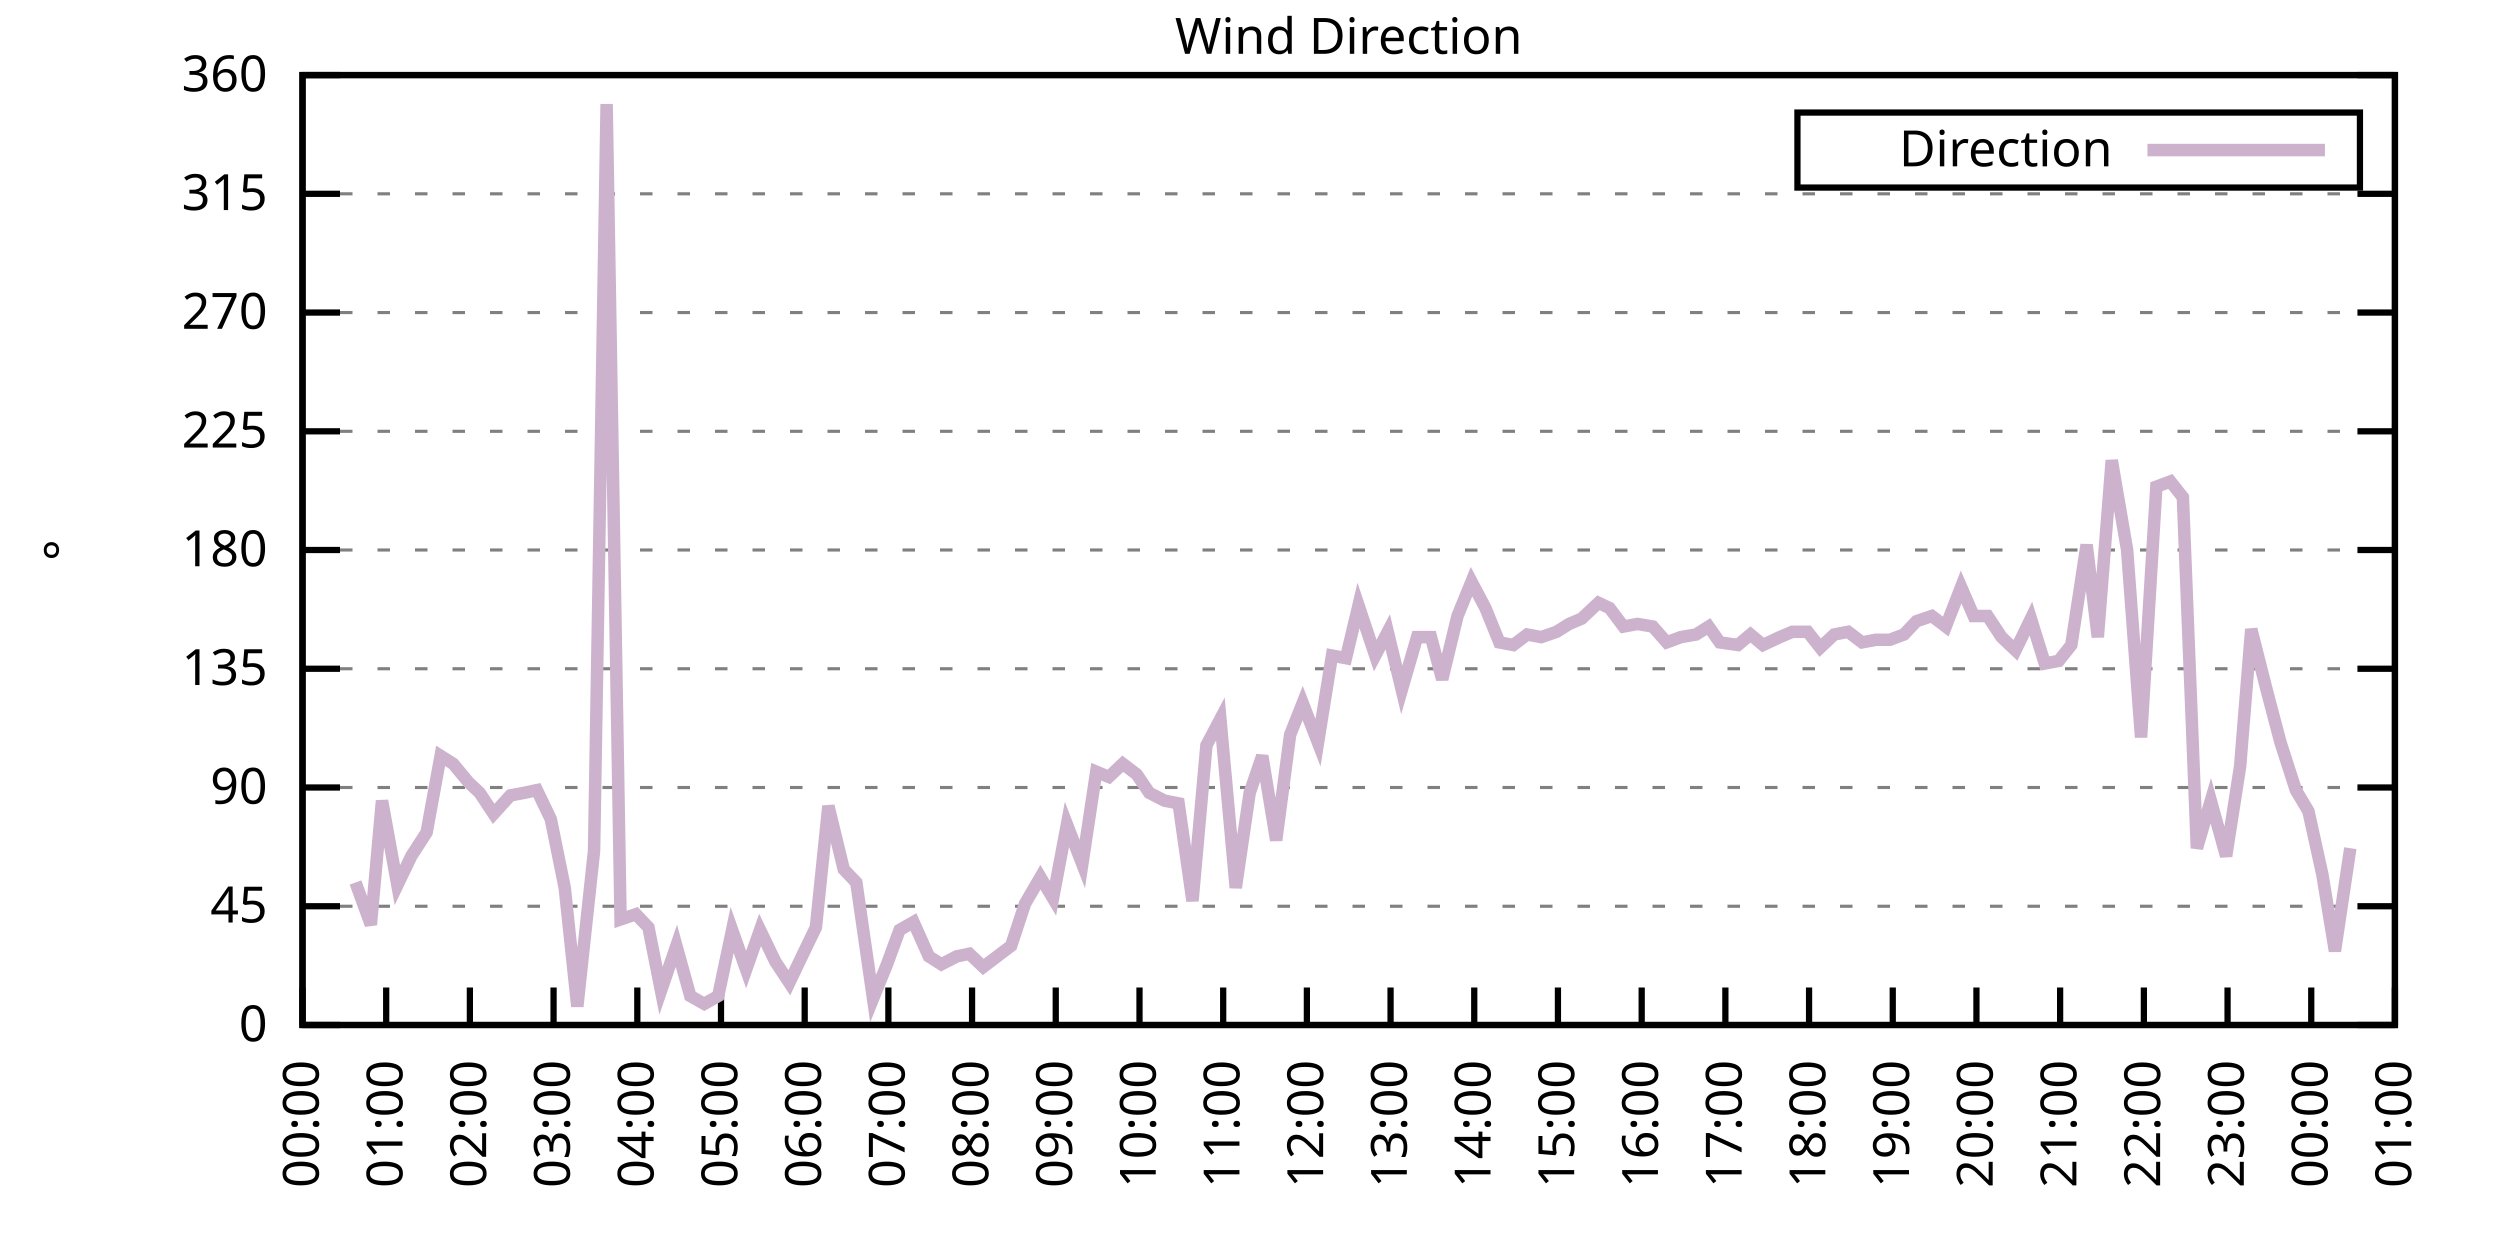
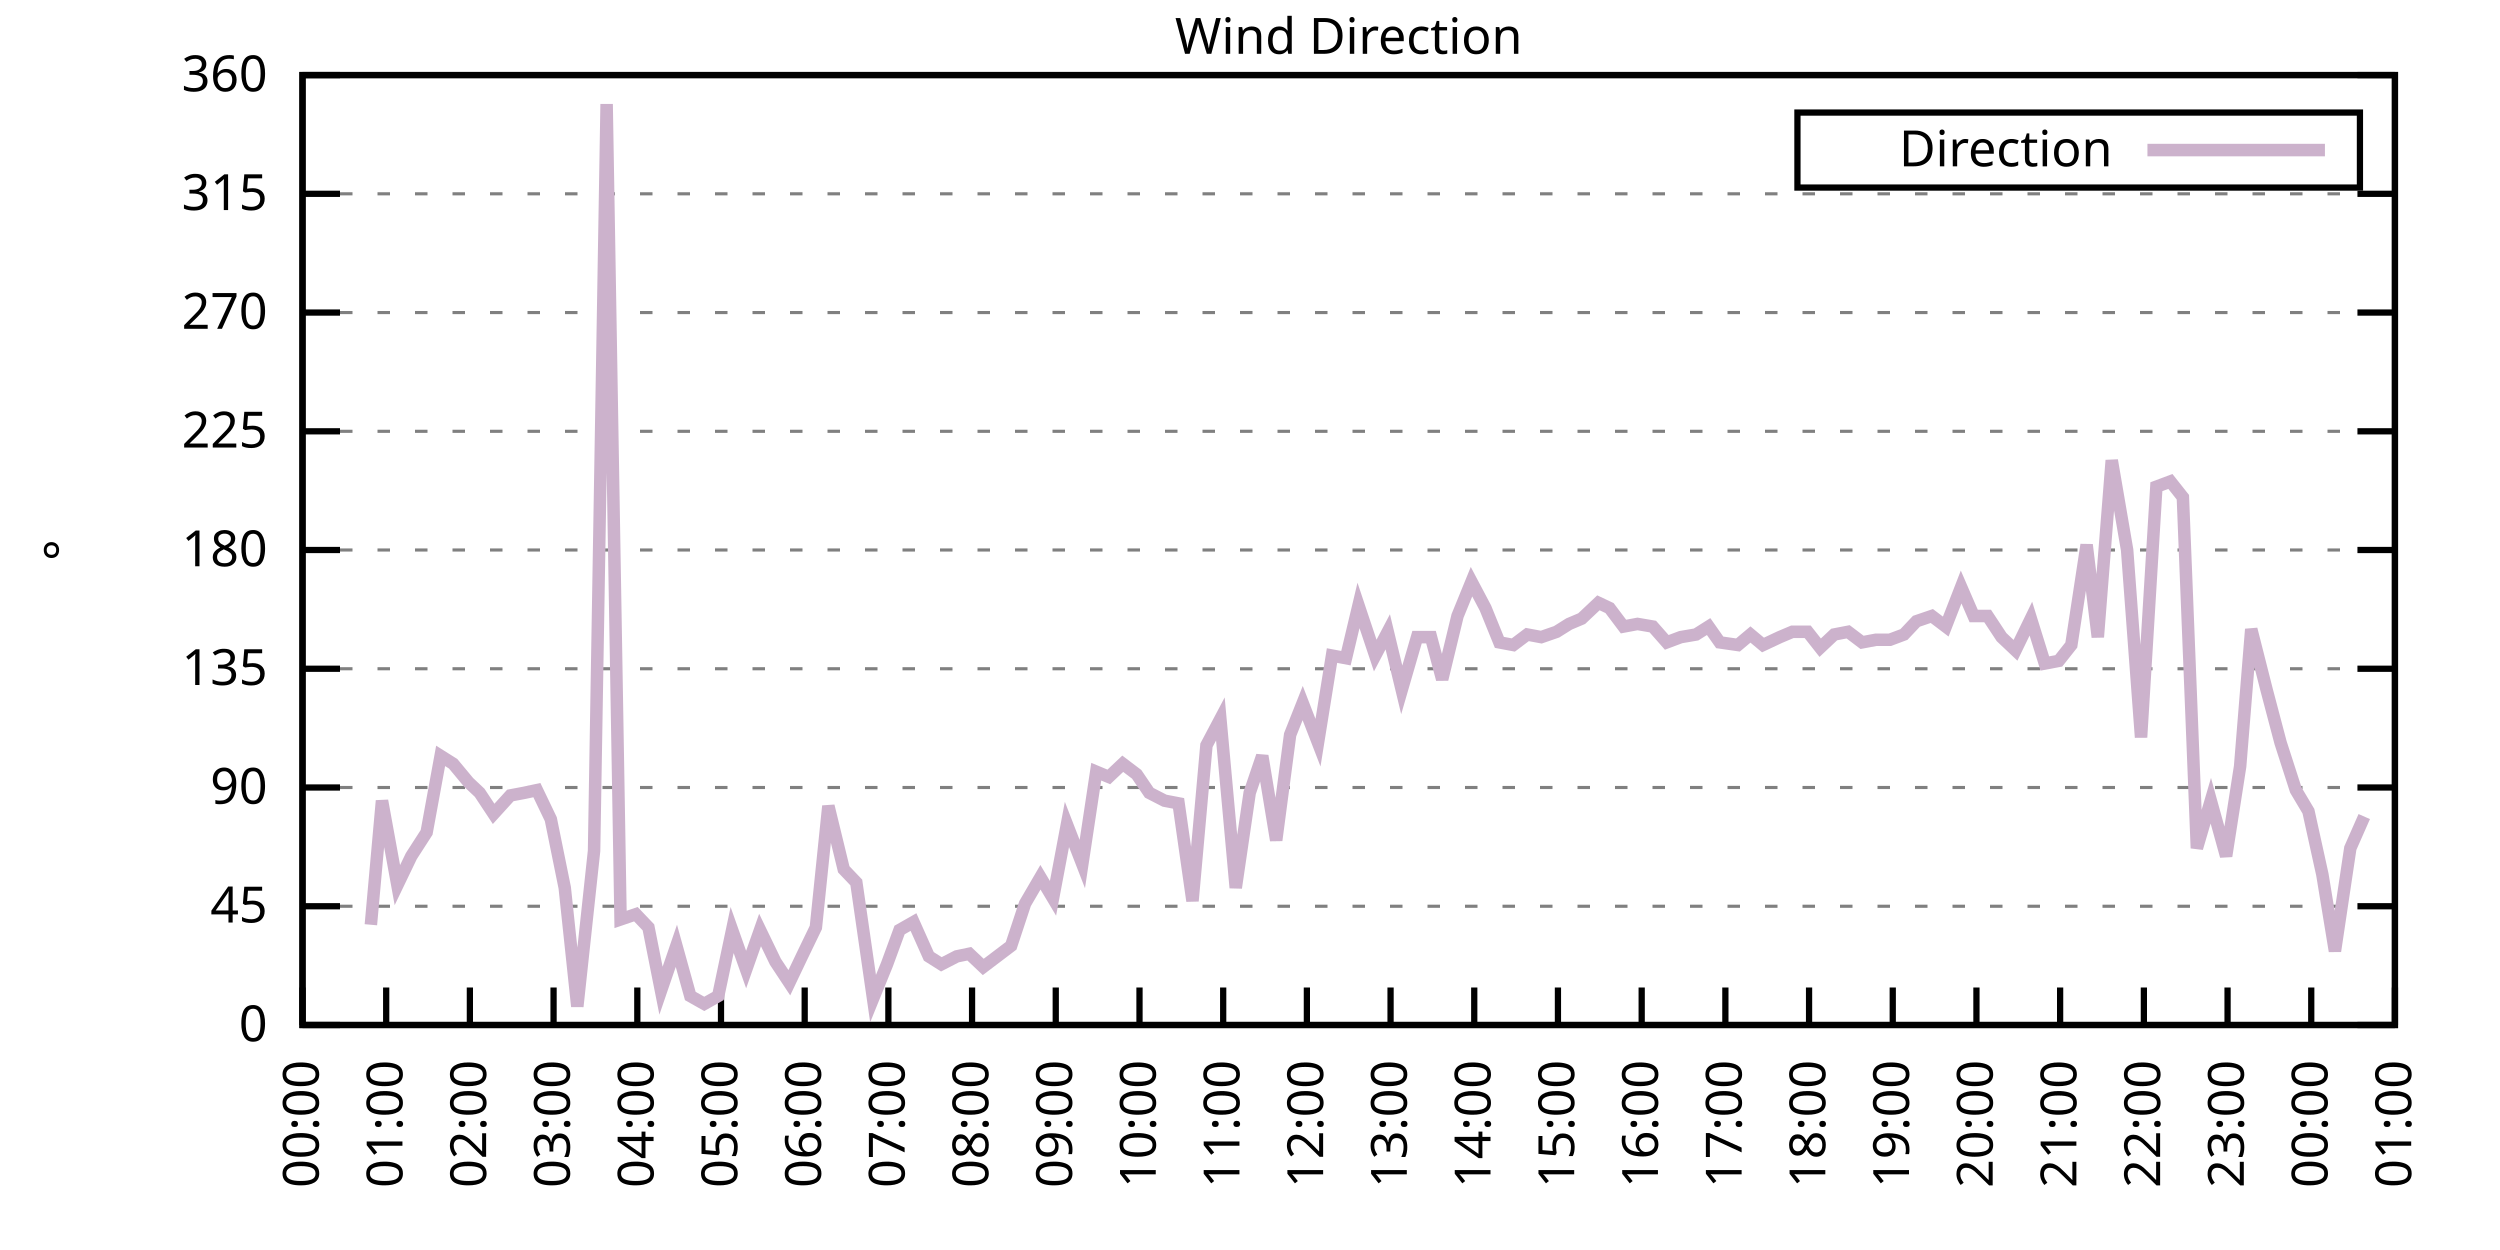
<svg xmlns="http://www.w3.org/2000/svg" xmlns:xlink="http://www.w3.org/1999/xlink" width="400" height="200" viewBox="0 0 400 200">
  <g id="gnuplot_canvas">
    <rect x="0" y="0" width="400" height="200" fill="none" />
    <defs>
      <circle id="gpDot" r="0.5" stroke-width="0.5" stroke="currentColor" />
      <path id="gpPt0" stroke-width="0.333" stroke="currentColor" d="M-1,0 h2 M0,-1 v2" />
      <path id="gpPt1" stroke-width="0.333" stroke="currentColor" d="M-1,-1 L1,1 M1,-1 L-1,1" />
      <path id="gpPt2" stroke-width="0.333" stroke="currentColor" d="M-1,0 L1,0 M0,-1 L0,1 M-1,-1 L1,1 M-1,1 L1,-1" />
      <rect id="gpPt3" stroke-width="0.333" stroke="currentColor" x="-1" y="-1" width="2" height="2" />
      <rect id="gpPt4" stroke-width="0.333" stroke="currentColor" fill="currentColor" x="-1" y="-1" width="2" height="2" />
      <circle id="gpPt5" stroke-width="0.333" stroke="currentColor" cx="0" cy="0" r="1" />
      <use xlink:href="#gpPt5" id="gpPt6" fill="currentColor" stroke="none" />
      <path id="gpPt7" stroke-width="0.333" stroke="currentColor" d="M0,-1.33 L-1.33,0.67 L1.33,0.67 z" />
      <use xlink:href="#gpPt7" id="gpPt8" fill="currentColor" stroke="none" />
      <use xlink:href="#gpPt7" id="gpPt9" stroke="currentColor" transform="rotate(180)" />
      <use xlink:href="#gpPt9" id="gpPt10" fill="currentColor" stroke="none" />
      <use xlink:href="#gpPt3" id="gpPt11" stroke="currentColor" transform="rotate(45)" />
      <use xlink:href="#gpPt11" id="gpPt12" fill="currentColor" stroke="none" />
      <path id="gpPt13" stroke-width="0.333" stroke="currentColor" d="M0,1.330 L1.265,0.411 L0.782,-1.067 L-0.782,-1.076 L-1.265,0.411 z" />
      <use xlink:href="#gpPt13" id="gpPt14" fill="currentColor" stroke="none" />
      <filter id="textbox" filterUnits="objectBoundingBox" x="0" y="0" height="1" width="1">
        <feFlood flood-color="white" flood-opacity="1" result="bgnd" />
        <feComposite in="SourceGraphic" in2="bgnd" operator="atop" />
      </filter>
      <filter id="greybox" filterUnits="objectBoundingBox" x="0" y="0" height="1" width="1">
        <feFlood flood-color="lightgrey" flood-opacity="1" result="grey" />
        <feComposite in="SourceGraphic" in2="grey" operator="atop" />
      </filter>
    </defs>
    <g fill="none" color="white" stroke="currentColor" stroke-width="1.00" stroke-linecap="butt" stroke-linejoin="miter">
</g>
    <g fill="none" color="black" stroke="currentColor" stroke-width="1.00" stroke-linecap="butt" stroke-linejoin="miter">
      <g stroke="none" shape-rendering="crispEdges">
        <polygon fill="rgb(255, 255, 255)" points="48.40,164.00 383.18,164.00 383.18,12.02 48.40,12.02 " />
      </g>
    </g>
    <g fill="none" color="black" stroke="currentColor" stroke-width="1.00" stroke-linecap="butt" stroke-linejoin="miter">
</g>
    <g fill="none" color="black" stroke="black" stroke-width="0.50" stroke-linecap="butt" stroke-linejoin="miter">
</g>
    <g fill="none" color="gray" stroke="currentColor" stroke-width="0.50" stroke-linecap="butt" stroke-linejoin="miter">
      <path stroke="gray" stroke-dasharray="2,4" class="gridline" d="M48.40,164.00 L383.19,164.00  " />
    </g>
    <g fill="none" color="gray" stroke="gray" stroke-width="1.00" stroke-linecap="butt" stroke-linejoin="miter">
</g>
    <g fill="none" color="black" stroke="currentColor" stroke-width="1.00" stroke-linecap="butt" stroke-linejoin="miter">
      <path stroke="black" d="M48.40,164.00 L54.40,164.00 M383.19,164.00 L377.19,164.00  " />
      <g transform="translate(42.80,166.60)" stroke="none" fill="black" font-family="Sans" font-size="8.00" text-anchor="end">
        <text>
          <tspan font-family="Sans"> 0</tspan>
        </text>
      </g>
    </g>
    <g fill="none" color="black" stroke="currentColor" stroke-width="1.00" stroke-linecap="butt" stroke-linejoin="miter">
</g>
    <g fill="none" color="black" stroke="black" stroke-width="0.50" stroke-linecap="butt" stroke-linejoin="miter">
</g>
    <g fill="none" color="gray" stroke="currentColor" stroke-width="0.50" stroke-linecap="butt" stroke-linejoin="miter">
      <path stroke="gray" stroke-dasharray="2,4" class="gridline" d="M48.40,145.00 L383.19,145.00  " />
    </g>
    <g fill="none" color="gray" stroke="gray" stroke-width="1.00" stroke-linecap="butt" stroke-linejoin="miter">
</g>
    <g fill="none" color="black" stroke="currentColor" stroke-width="1.00" stroke-linecap="butt" stroke-linejoin="miter">
      <path stroke="black" d="M48.40,145.00 L54.40,145.00 M383.19,145.00 L377.19,145.00  " />
      <g transform="translate(42.80,147.60)" stroke="none" fill="black" font-family="Sans" font-size="8.00" text-anchor="end">
        <text>
          <tspan font-family="Sans"> 45</tspan>
        </text>
      </g>
    </g>
    <g fill="none" color="black" stroke="currentColor" stroke-width="1.00" stroke-linecap="butt" stroke-linejoin="miter">
</g>
    <g fill="none" color="black" stroke="black" stroke-width="0.50" stroke-linecap="butt" stroke-linejoin="miter">
</g>
    <g fill="none" color="gray" stroke="currentColor" stroke-width="0.50" stroke-linecap="butt" stroke-linejoin="miter">
      <path stroke="gray" stroke-dasharray="2,4" class="gridline" d="M48.40,126.00 L383.19,126.00  " />
    </g>
    <g fill="none" color="gray" stroke="gray" stroke-width="1.00" stroke-linecap="butt" stroke-linejoin="miter">
</g>
    <g fill="none" color="black" stroke="currentColor" stroke-width="1.00" stroke-linecap="butt" stroke-linejoin="miter">
      <path stroke="black" d="M48.40,126.00 L54.40,126.00 M383.19,126.00 L377.19,126.00  " />
      <g transform="translate(42.80,128.60)" stroke="none" fill="black" font-family="Sans" font-size="8.00" text-anchor="end">
        <text>
          <tspan font-family="Sans"> 90</tspan>
        </text>
      </g>
    </g>
    <g fill="none" color="black" stroke="currentColor" stroke-width="1.00" stroke-linecap="butt" stroke-linejoin="miter">
</g>
    <g fill="none" color="black" stroke="black" stroke-width="0.50" stroke-linecap="butt" stroke-linejoin="miter">
</g>
    <g fill="none" color="gray" stroke="currentColor" stroke-width="0.50" stroke-linecap="butt" stroke-linejoin="miter">
      <path stroke="gray" stroke-dasharray="2,4" class="gridline" d="M48.40,107.00 L383.19,107.00  " />
    </g>
    <g fill="none" color="gray" stroke="gray" stroke-width="1.00" stroke-linecap="butt" stroke-linejoin="miter">
</g>
    <g fill="none" color="black" stroke="currentColor" stroke-width="1.00" stroke-linecap="butt" stroke-linejoin="miter">
      <path stroke="black" d="M48.40,107.00 L54.40,107.00 M383.19,107.00 L377.19,107.00  " />
      <g transform="translate(42.80,109.60)" stroke="none" fill="black" font-family="Sans" font-size="8.00" text-anchor="end">
        <text>
          <tspan font-family="Sans"> 135</tspan>
        </text>
      </g>
    </g>
    <g fill="none" color="black" stroke="currentColor" stroke-width="1.00" stroke-linecap="butt" stroke-linejoin="miter">
</g>
    <g fill="none" color="black" stroke="black" stroke-width="0.50" stroke-linecap="butt" stroke-linejoin="miter">
</g>
    <g fill="none" color="gray" stroke="currentColor" stroke-width="0.50" stroke-linecap="butt" stroke-linejoin="miter">
      <path stroke="gray" stroke-dasharray="2,4" class="gridline" d="M48.40,88.00 L383.19,88.00  " />
    </g>
    <g fill="none" color="gray" stroke="gray" stroke-width="1.00" stroke-linecap="butt" stroke-linejoin="miter">
</g>
    <g fill="none" color="black" stroke="currentColor" stroke-width="1.00" stroke-linecap="butt" stroke-linejoin="miter">
      <path stroke="black" d="M48.40,88.00 L54.40,88.00 M383.19,88.00 L377.19,88.00  " />
      <g transform="translate(42.80,90.60)" stroke="none" fill="black" font-family="Sans" font-size="8.00" text-anchor="end">
        <text>
          <tspan font-family="Sans"> 180</tspan>
        </text>
      </g>
    </g>
    <g fill="none" color="black" stroke="currentColor" stroke-width="1.00" stroke-linecap="butt" stroke-linejoin="miter">
</g>
    <g fill="none" color="black" stroke="black" stroke-width="0.50" stroke-linecap="butt" stroke-linejoin="miter">
</g>
    <g fill="none" color="gray" stroke="currentColor" stroke-width="0.50" stroke-linecap="butt" stroke-linejoin="miter">
      <path stroke="gray" stroke-dasharray="2,4" class="gridline" d="M48.40,69.01 L383.19,69.01  " />
    </g>
    <g fill="none" color="gray" stroke="gray" stroke-width="1.00" stroke-linecap="butt" stroke-linejoin="miter">
</g>
    <g fill="none" color="black" stroke="currentColor" stroke-width="1.00" stroke-linecap="butt" stroke-linejoin="miter">
      <path stroke="black" d="M48.40,69.01 L54.40,69.01 M383.19,69.01 L377.19,69.01  " />
      <g transform="translate(42.80,71.61)" stroke="none" fill="black" font-family="Sans" font-size="8.00" text-anchor="end">
        <text>
          <tspan font-family="Sans"> 225</tspan>
        </text>
      </g>
    </g>
    <g fill="none" color="black" stroke="currentColor" stroke-width="1.00" stroke-linecap="butt" stroke-linejoin="miter">
</g>
    <g fill="none" color="black" stroke="black" stroke-width="0.50" stroke-linecap="butt" stroke-linejoin="miter">
</g>
    <g fill="none" color="gray" stroke="currentColor" stroke-width="0.50" stroke-linecap="butt" stroke-linejoin="miter">
      <path stroke="gray" stroke-dasharray="2,4" class="gridline" d="M48.40,50.01 L383.19,50.01  " />
    </g>
    <g fill="none" color="gray" stroke="gray" stroke-width="1.00" stroke-linecap="butt" stroke-linejoin="miter">
</g>
    <g fill="none" color="black" stroke="currentColor" stroke-width="1.00" stroke-linecap="butt" stroke-linejoin="miter">
      <path stroke="black" d="M48.40,50.01 L54.40,50.01 M383.19,50.01 L377.19,50.01  " />
      <g transform="translate(42.80,52.61)" stroke="none" fill="black" font-family="Sans" font-size="8.00" text-anchor="end">
        <text>
          <tspan font-family="Sans"> 270</tspan>
        </text>
      </g>
    </g>
    <g fill="none" color="black" stroke="currentColor" stroke-width="1.00" stroke-linecap="butt" stroke-linejoin="miter">
</g>
    <g fill="none" color="black" stroke="black" stroke-width="0.50" stroke-linecap="butt" stroke-linejoin="miter">
</g>
    <g fill="none" color="gray" stroke="currentColor" stroke-width="0.50" stroke-linecap="butt" stroke-linejoin="miter">
      <path stroke="gray" stroke-dasharray="2,4" class="gridline" d="M48.40,31.01 L383.19,31.01  " />
    </g>
    <g fill="none" color="gray" stroke="gray" stroke-width="1.00" stroke-linecap="butt" stroke-linejoin="miter">
</g>
    <g fill="none" color="black" stroke="currentColor" stroke-width="1.00" stroke-linecap="butt" stroke-linejoin="miter">
      <path stroke="black" d="M48.40,31.01 L54.40,31.01 M383.19,31.01 L377.19,31.01  " />
      <g transform="translate(42.80,33.61)" stroke="none" fill="black" font-family="Sans" font-size="8.00" text-anchor="end">
        <text>
          <tspan font-family="Sans"> 315</tspan>
        </text>
      </g>
    </g>
    <g fill="none" color="black" stroke="currentColor" stroke-width="1.00" stroke-linecap="butt" stroke-linejoin="miter">
</g>
    <g fill="none" color="black" stroke="black" stroke-width="0.50" stroke-linecap="butt" stroke-linejoin="miter">
</g>
    <g fill="none" color="gray" stroke="currentColor" stroke-width="0.50" stroke-linecap="butt" stroke-linejoin="miter">
      <path stroke="gray" stroke-dasharray="2,4" class="gridline" d="M48.40,12.01 L383.19,12.01  " />
    </g>
    <g fill="none" color="gray" stroke="gray" stroke-width="1.00" stroke-linecap="butt" stroke-linejoin="miter">
</g>
    <g fill="none" color="black" stroke="currentColor" stroke-width="1.00" stroke-linecap="butt" stroke-linejoin="miter">
      <path stroke="black" d="M48.40,12.01 L54.40,12.01 M383.19,12.01 L377.19,12.01  " />
      <g transform="translate(42.80,14.61)" stroke="none" fill="black" font-family="Sans" font-size="8.00" text-anchor="end">
        <text>
          <tspan font-family="Sans"> 360</tspan>
        </text>
      </g>
    </g>
    <g fill="none" color="black" stroke="currentColor" stroke-width="1.00" stroke-linecap="butt" stroke-linejoin="miter">
      <path stroke="black" d="M48.40,164.00 L48.40,158.00  " />
      <g transform="translate(51.00,169.60) rotate(270.00)" stroke="none" fill="black" font-family="Sans" font-size="8.00" text-anchor="end">
        <text>
          <tspan font-family="Sans">00:00</tspan>
        </text>
      </g>
    </g>
    <g fill="none" color="black" stroke="currentColor" stroke-width="1.00" stroke-linecap="butt" stroke-linejoin="miter">
      <path stroke="black" d="M61.79,164.00 L61.79,158.00  " />
      <g transform="translate(64.39,169.60) rotate(270.00)" stroke="none" fill="black" font-family="Sans" font-size="8.00" text-anchor="end">
        <text>
          <tspan font-family="Sans">01:00</tspan>
        </text>
      </g>
    </g>
    <g fill="none" color="black" stroke="currentColor" stroke-width="1.00" stroke-linecap="butt" stroke-linejoin="miter">
      <path stroke="black" d="M75.18,164.00 L75.18,158.00  " />
      <g transform="translate(77.78,169.60) rotate(270.00)" stroke="none" fill="black" font-family="Sans" font-size="8.00" text-anchor="end">
        <text>
          <tspan font-family="Sans">02:00</tspan>
        </text>
      </g>
    </g>
    <g fill="none" color="black" stroke="currentColor" stroke-width="1.00" stroke-linecap="butt" stroke-linejoin="miter">
      <path stroke="black" d="M88.57,164.00 L88.57,158.00  " />
      <g transform="translate(91.17,169.60) rotate(270.00)" stroke="none" fill="black" font-family="Sans" font-size="8.00" text-anchor="end">
        <text>
          <tspan font-family="Sans">03:00</tspan>
        </text>
      </g>
    </g>
    <g fill="none" color="black" stroke="currentColor" stroke-width="1.00" stroke-linecap="butt" stroke-linejoin="miter">
      <path stroke="black" d="M101.97,164.00 L101.97,158.00  " />
      <g transform="translate(104.57,169.60) rotate(270.00)" stroke="none" fill="black" font-family="Sans" font-size="8.00" text-anchor="end">
        <text>
          <tspan font-family="Sans">04:00</tspan>
        </text>
      </g>
    </g>
    <g fill="none" color="black" stroke="currentColor" stroke-width="1.00" stroke-linecap="butt" stroke-linejoin="miter">
      <path stroke="black" d="M115.36,164.00 L115.36,158.00  " />
      <g transform="translate(117.96,169.60) rotate(270.00)" stroke="none" fill="black" font-family="Sans" font-size="8.00" text-anchor="end">
        <text>
          <tspan font-family="Sans">05:00</tspan>
        </text>
      </g>
    </g>
    <g fill="none" color="black" stroke="currentColor" stroke-width="1.00" stroke-linecap="butt" stroke-linejoin="miter">
      <path stroke="black" d="M128.75,164.00 L128.75,158.00  " />
      <g transform="translate(131.35,169.60) rotate(270.00)" stroke="none" fill="black" font-family="Sans" font-size="8.00" text-anchor="end">
        <text>
          <tspan font-family="Sans">06:00</tspan>
        </text>
      </g>
    </g>
    <g fill="none" color="black" stroke="currentColor" stroke-width="1.00" stroke-linecap="butt" stroke-linejoin="miter">
      <path stroke="black" d="M142.14,164.00 L142.14,158.00  " />
      <g transform="translate(144.74,169.60) rotate(270.00)" stroke="none" fill="black" font-family="Sans" font-size="8.00" text-anchor="end">
        <text>
          <tspan font-family="Sans">07:00</tspan>
        </text>
      </g>
    </g>
    <g fill="none" color="black" stroke="currentColor" stroke-width="1.00" stroke-linecap="butt" stroke-linejoin="miter">
      <path stroke="black" d="M155.53,164.00 L155.53,158.00  " />
      <g transform="translate(158.13,169.60) rotate(270.00)" stroke="none" fill="black" font-family="Sans" font-size="8.00" text-anchor="end">
        <text>
          <tspan font-family="Sans">08:00</tspan>
        </text>
      </g>
    </g>
    <g fill="none" color="black" stroke="currentColor" stroke-width="1.00" stroke-linecap="butt" stroke-linejoin="miter">
      <path stroke="black" d="M168.92,164.00 L168.92,158.00  " />
      <g transform="translate(171.52,169.60) rotate(270.00)" stroke="none" fill="black" font-family="Sans" font-size="8.00" text-anchor="end">
        <text>
          <tspan font-family="Sans">09:00</tspan>
        </text>
      </g>
    </g>
    <g fill="none" color="black" stroke="currentColor" stroke-width="1.00" stroke-linecap="butt" stroke-linejoin="miter">
      <path stroke="black" d="M182.32,164.00 L182.32,158.00  " />
      <g transform="translate(184.92,169.60) rotate(270.00)" stroke="none" fill="black" font-family="Sans" font-size="8.00" text-anchor="end">
        <text>
          <tspan font-family="Sans">10:00</tspan>
        </text>
      </g>
    </g>
    <g fill="none" color="black" stroke="currentColor" stroke-width="1.00" stroke-linecap="butt" stroke-linejoin="miter">
      <path stroke="black" d="M195.71,164.00 L195.71,158.00  " />
      <g transform="translate(198.31,169.60) rotate(270.00)" stroke="none" fill="black" font-family="Sans" font-size="8.00" text-anchor="end">
        <text>
          <tspan font-family="Sans">11:00</tspan>
        </text>
      </g>
    </g>
    <g fill="none" color="black" stroke="currentColor" stroke-width="1.00" stroke-linecap="butt" stroke-linejoin="miter">
      <path stroke="black" d="M209.10,164.00 L209.10,158.00  " />
      <g transform="translate(211.70,169.60) rotate(270.00)" stroke="none" fill="black" font-family="Sans" font-size="8.00" text-anchor="end">
        <text>
          <tspan font-family="Sans">12:00</tspan>
        </text>
      </g>
    </g>
    <g fill="none" color="black" stroke="currentColor" stroke-width="1.00" stroke-linecap="butt" stroke-linejoin="miter">
      <path stroke="black" d="M222.49,164.00 L222.49,158.00  " />
      <g transform="translate(225.09,169.60) rotate(270.00)" stroke="none" fill="black" font-family="Sans" font-size="8.00" text-anchor="end">
        <text>
          <tspan font-family="Sans">13:00</tspan>
        </text>
      </g>
    </g>
    <g fill="none" color="black" stroke="currentColor" stroke-width="1.00" stroke-linecap="butt" stroke-linejoin="miter">
      <path stroke="black" d="M235.88,164.00 L235.88,158.00  " />
      <g transform="translate(238.48,169.60) rotate(270.00)" stroke="none" fill="black" font-family="Sans" font-size="8.00" text-anchor="end">
        <text>
          <tspan font-family="Sans">14:00</tspan>
        </text>
      </g>
    </g>
    <g fill="none" color="black" stroke="currentColor" stroke-width="1.00" stroke-linecap="butt" stroke-linejoin="miter">
      <path stroke="black" d="M249.27,164.00 L249.27,158.00  " />
      <g transform="translate(251.87,169.60) rotate(270.00)" stroke="none" fill="black" font-family="Sans" font-size="8.00" text-anchor="end">
        <text>
          <tspan font-family="Sans">15:00</tspan>
        </text>
      </g>
    </g>
    <g fill="none" color="black" stroke="currentColor" stroke-width="1.00" stroke-linecap="butt" stroke-linejoin="miter">
      <path stroke="black" d="M262.67,164.00 L262.67,158.00  " />
      <g transform="translate(265.27,169.60) rotate(270.00)" stroke="none" fill="black" font-family="Sans" font-size="8.00" text-anchor="end">
        <text>
          <tspan font-family="Sans">16:00</tspan>
        </text>
      </g>
    </g>
    <g fill="none" color="black" stroke="currentColor" stroke-width="1.00" stroke-linecap="butt" stroke-linejoin="miter">
      <path stroke="black" d="M276.06,164.00 L276.06,158.00  " />
      <g transform="translate(278.66,169.60) rotate(270.00)" stroke="none" fill="black" font-family="Sans" font-size="8.00" text-anchor="end">
        <text>
          <tspan font-family="Sans">17:00</tspan>
        </text>
      </g>
    </g>
    <g fill="none" color="black" stroke="currentColor" stroke-width="1.00" stroke-linecap="butt" stroke-linejoin="miter">
      <path stroke="black" d="M289.45,164.00 L289.45,158.00  " />
      <g transform="translate(292.05,169.60) rotate(270.00)" stroke="none" fill="black" font-family="Sans" font-size="8.00" text-anchor="end">
        <text>
          <tspan font-family="Sans">18:00</tspan>
        </text>
      </g>
    </g>
    <g fill="none" color="black" stroke="currentColor" stroke-width="1.00" stroke-linecap="butt" stroke-linejoin="miter">
      <path stroke="black" d="M302.84,164.00 L302.84,158.00  " />
      <g transform="translate(305.44,169.60) rotate(270.00)" stroke="none" fill="black" font-family="Sans" font-size="8.00" text-anchor="end">
        <text>
          <tspan font-family="Sans">19:00</tspan>
        </text>
      </g>
    </g>
    <g fill="none" color="black" stroke="currentColor" stroke-width="1.00" stroke-linecap="butt" stroke-linejoin="miter">
      <path stroke="black" d="M316.23,164.00 L316.23,158.00  " />
      <g transform="translate(318.83,169.60) rotate(270.00)" stroke="none" fill="black" font-family="Sans" font-size="8.00" text-anchor="end">
        <text>
          <tspan font-family="Sans">20:00</tspan>
        </text>
      </g>
    </g>
    <g fill="none" color="black" stroke="currentColor" stroke-width="1.00" stroke-linecap="butt" stroke-linejoin="miter">
      <path stroke="black" d="M329.62,164.00 L329.62,158.00  " />
      <g transform="translate(332.22,169.60) rotate(270.00)" stroke="none" fill="black" font-family="Sans" font-size="8.00" text-anchor="end">
        <text>
          <tspan font-family="Sans">21:00</tspan>
        </text>
      </g>
    </g>
    <g fill="none" color="black" stroke="currentColor" stroke-width="1.00" stroke-linecap="butt" stroke-linejoin="miter">
      <path stroke="black" d="M343.02,164.00 L343.02,158.00  " />
      <g transform="translate(345.62,169.60) rotate(270.00)" stroke="none" fill="black" font-family="Sans" font-size="8.00" text-anchor="end">
        <text>
          <tspan font-family="Sans">22:00</tspan>
        </text>
      </g>
    </g>
    <g fill="none" color="black" stroke="currentColor" stroke-width="1.00" stroke-linecap="butt" stroke-linejoin="miter">
      <path stroke="black" d="M356.41,164.00 L356.41,158.00  " />
      <g transform="translate(359.01,169.60) rotate(270.00)" stroke="none" fill="black" font-family="Sans" font-size="8.00" text-anchor="end">
        <text>
          <tspan font-family="Sans">23:00</tspan>
        </text>
      </g>
    </g>
    <g fill="none" color="black" stroke="currentColor" stroke-width="1.00" stroke-linecap="butt" stroke-linejoin="miter">
      <path stroke="black" d="M369.80,164.00 L369.80,158.00  " />
      <g transform="translate(372.40,169.60) rotate(270.00)" stroke="none" fill="black" font-family="Sans" font-size="8.00" text-anchor="end">
        <text>
          <tspan font-family="Sans">00:00</tspan>
        </text>
      </g>
    </g>
    <g fill="none" color="black" stroke="currentColor" stroke-width="1.00" stroke-linecap="butt" stroke-linejoin="miter">
      <path stroke="black" d="M383.19,164.00 L383.19,158.00  " />
      <g transform="translate(385.79,169.60) rotate(270.00)" stroke="none" fill="black" font-family="Sans" font-size="8.00" text-anchor="end">
        <text>
          <tspan font-family="Sans">01:00</tspan>
        </text>
      </g>
    </g>
    <g fill="none" color="black" stroke="currentColor" stroke-width="1.00" stroke-linecap="butt" stroke-linejoin="miter">
</g>
    <g fill="none" color="black" stroke="currentColor" stroke-width="1.00" stroke-linecap="butt" stroke-linejoin="miter">
      <path stroke="black" d="M48.40,12.01 L48.40,164.00 L383.19,164.00 L383.19,12.01 L48.40,12.01 Z  " />
    </g>
    <g fill="none" color="black" stroke="currentColor" stroke-width="1.00" stroke-linecap="butt" stroke-linejoin="miter">
</g>
    <g fill="none" color="black" stroke="currentColor" stroke-width="1.00" stroke-linecap="butt" stroke-linejoin="miter">
      <path stroke="black" d="M287.59,30.01 L287.59,18.01 L377.59,18.01 L377.59,30.01 L287.59,30.01 Z  " />
    </g>
    <g id="Wind_direction_plot_1">
      <g fill="none" color="white" stroke="black" stroke-width="2.00" stroke-linecap="butt" stroke-linejoin="miter">
</g>
      <g fill="none" color="black" stroke="currentColor" stroke-width="2.00" stroke-linecap="butt" stroke-linejoin="miter">
        <g transform="translate(337.99,26.61)" stroke="none" fill="black" font-family="Sans" font-size="8.00" text-anchor="end">
          <text>
            <tspan font-family="Sans">Direction</tspan>
          </text>
        </g>
      </g>
      <g fill="none" color="black" stroke="currentColor" stroke-width="2.00" stroke-linecap="butt" stroke-linejoin="miter">
-         <path stroke="rgb(204, 178, 204)" d="M343.59,24.01 L371.99,24.01 M56.88,141.20 L59.34,147.96 L61.12,128.11 L63.58,141.62 L65.81,136.98 L68.26,133.18   L70.50,120.94 L72.50,122.20 L74.96,125.16 L76.75,126.85 L78.98,130.22 L81.66,127.27 L83.89,126.85 L85.90,126.42   L88.13,131.07 L90.36,142.05 L92.37,161.04 L95.05,136.14 L97.06,16.65 L99.29,147.11 L101.74,146.27 L103.75,148.38   L105.76,158.51 L108.22,151.33 L110.45,159.36 L112.68,160.62 L114.91,159.36 L117.14,148.80 L119.38,155.13 L121.61,148.80   L124.06,153.87 L126.29,157.24 L128.30,153.02 L130.54,148.38 L132.54,128.96 L135.00,139.09 L137.01,141.20 L139.69,159.78   L141.92,154.29 L143.93,148.80 L146.16,147.53 L148.61,153.02 L150.62,154.29 L153.08,153.02 L155.09,152.60 L157.32,154.71   L159.55,153.02 L161.78,151.33 L164.01,144.58 L166.47,140.36 L168.48,143.73 L170.71,131.91 L173.17,138.25 L175.40,123.47   L177.41,124.31 L179.64,122.20 L181.87,123.89 L183.88,126.85 L186.33,128.11 L188.57,128.54 L190.80,144.16 L193.03,119.25   L195.26,115.03 L197.72,142.05 L199.95,126.85 L201.96,120.94 L204.19,134.45 L206.42,117.56 L208.43,112.49 L210.88,118.83   L213.12,104.89 L215.35,105.31 L217.36,96.87 L220.04,104.89 L222.04,101.09 L224.28,110.38 L226.73,101.94 L228.96,101.94   L230.75,108.69 L233.20,98.56 L235.44,93.07 L237.67,97.29 L239.90,102.78 L242.13,103.20 L244.36,101.52 L246.60,101.94   L249.05,101.09 L251.06,99.83 L253.07,98.98 L255.75,96.45 L257.53,97.29 L259.76,100.25 L262.00,99.83 L264.45,100.25   L266.68,102.78 L268.92,101.94 L271.37,101.52 L273.38,100.25 L275.16,102.78 L278.07,103.20 L280.07,101.52 L282.08,103.20   L284.76,101.94 L286.77,101.09 L289.23,101.09 L291.23,103.63 L293.47,101.52 L295.70,101.09 L297.93,102.78 L300.16,102.36   L302.39,102.36 L304.63,101.52 L306.63,99.40 L309.09,98.56 L311.32,100.25 L313.78,93.92 L315.79,98.56 L318.02,98.56   L320.25,101.94 L322.48,104.05 L324.94,98.98 L327.17,106.16 L329.40,105.74 L331.41,103.20 L333.86,87.16 L335.65,101.94   L337.88,73.65 L340.34,88.00 L342.57,117.98 L345.02,77.87 L347.26,77.03 L349.26,79.56 L351.50,135.71 L353.73,128.11   L356.18,136.98 L358.42,122.62 L360.20,100.67 L362.66,110.38 L364.89,118.83 L367.34,126.42 L369.35,129.80 L371.58,139.93   L373.59,152.18 L376.05,135.71  " />
+         <path stroke="rgb(204, 178, 204)" d="M343.59,24.01 L371.99,24.01 M59.34,147.96 L61.12,128.11 L63.58,141.62 L65.81,136.98 L68.26,133.18 L70.50,120.94   L72.50,122.20 L74.96,125.16 L76.75,126.85 L78.98,130.22 L81.66,127.27 L83.89,126.85 L85.90,126.42 L88.13,131.07   L90.36,142.05 L92.37,161.04 L95.05,136.14 L97.06,16.65 L99.29,147.11 L101.74,146.27 L103.75,148.38 L105.76,158.51   L108.22,151.33 L110.45,159.36 L112.68,160.62 L114.91,159.36 L117.14,148.80 L119.38,155.13 L121.61,148.80 L124.06,153.87   L126.29,157.24 L128.30,153.02 L130.54,148.38 L132.54,128.96 L135.00,139.09 L137.01,141.20 L139.69,159.78 L141.92,154.29   L143.93,148.80 L146.16,147.53 L148.61,153.02 L150.62,154.29 L153.08,153.02 L155.09,152.60 L157.32,154.71 L159.55,153.02   L161.78,151.33 L164.01,144.58 L166.47,140.36 L168.48,143.73 L170.71,131.91 L173.17,138.25 L175.40,123.47 L177.41,124.31   L179.64,122.20 L181.87,123.89 L183.88,126.85 L186.33,128.11 L188.57,128.54 L190.80,144.16 L193.03,119.25 L195.26,115.03   L197.72,142.05 L199.95,126.85 L201.96,120.94 L204.19,134.45 L206.42,117.56 L208.43,112.49 L210.88,118.83 L213.12,104.89   L215.35,105.31 L217.36,96.87 L220.04,104.89 L222.04,101.09 L224.28,110.38 L226.73,101.94 L228.96,101.94 L230.75,108.69   L233.20,98.56 L235.44,93.07 L237.67,97.29 L239.90,102.78 L242.13,103.20 L244.36,101.52 L246.60,101.94 L249.05,101.09   L251.06,99.83 L253.07,98.98 L255.75,96.45 L257.53,97.29 L259.76,100.25 L262.00,99.83 L264.45,100.25 L266.68,102.78   L268.92,101.94 L271.37,101.52 L273.38,100.25 L275.16,102.78 L278.07,103.20 L280.07,101.52 L282.08,103.20 L284.76,101.94   L286.77,101.09 L289.23,101.09 L291.23,103.63 L293.47,101.52 L295.70,101.09 L297.93,102.78 L300.16,102.36 L302.39,102.36   L304.63,101.52 L306.63,99.40 L309.09,98.56 L311.32,100.25 L313.78,93.92 L315.79,98.56 L318.02,98.56 L320.25,101.94   L322.48,104.05 L324.94,98.98 L327.17,106.16 L329.40,105.74 L331.41,103.20 L333.86,87.16 L335.65,101.94 L337.88,73.65   L340.34,88.00 L342.57,117.98 L345.02,77.87 L347.26,77.03 L349.26,79.56 L351.50,135.71 L353.73,128.11 L356.18,136.98   L358.42,122.62 L360.20,100.67 L362.66,110.38 L364.89,118.83 L367.34,126.42 L369.35,129.80 L371.58,139.93 L373.59,152.18   L376.05,135.71 L378.28,130.65  " />
      </g>
    </g>
    <g fill="none" color="black" stroke="currentColor" stroke-width="2.00" stroke-linecap="butt" stroke-linejoin="miter">
</g>
    <g fill="none" color="black" stroke="black" stroke-width="1.00" stroke-linecap="butt" stroke-linejoin="miter">
</g>
    <g fill="none" color="black" stroke="currentColor" stroke-width="1.00" stroke-linecap="butt" stroke-linejoin="miter">
      <path stroke="black" d="M48.40,12.01 L48.40,164.00 L383.19,164.00 L383.19,12.01 L48.40,12.01 Z  " />
      <g transform="translate(12.80,88.01) rotate(270.00)" stroke="none" fill="black" font-family="Sans" font-size="8.00" text-anchor="middle">
        <text>
          <tspan font-family="Sans">°</tspan>
        </text>
      </g>
    </g>
    <g fill="none" color="black" stroke="currentColor" stroke-width="1.00" stroke-linecap="butt" stroke-linejoin="miter">
</g>
    <g fill="none" color="black" stroke="currentColor" stroke-width="1.00" stroke-linecap="butt" stroke-linejoin="miter">
      <g transform="translate(215.79,8.61)" stroke="none" fill="black" font-family="Sans" font-size="8.00" text-anchor="middle">
        <text>
          <tspan font-family="Sans">Wind Direction</tspan>
        </text>
      </g>
    </g>
    <g fill="none" color="black" stroke="currentColor" stroke-width="1.00" stroke-linecap="butt" stroke-linejoin="miter">
</g>
  </g>
</svg>
